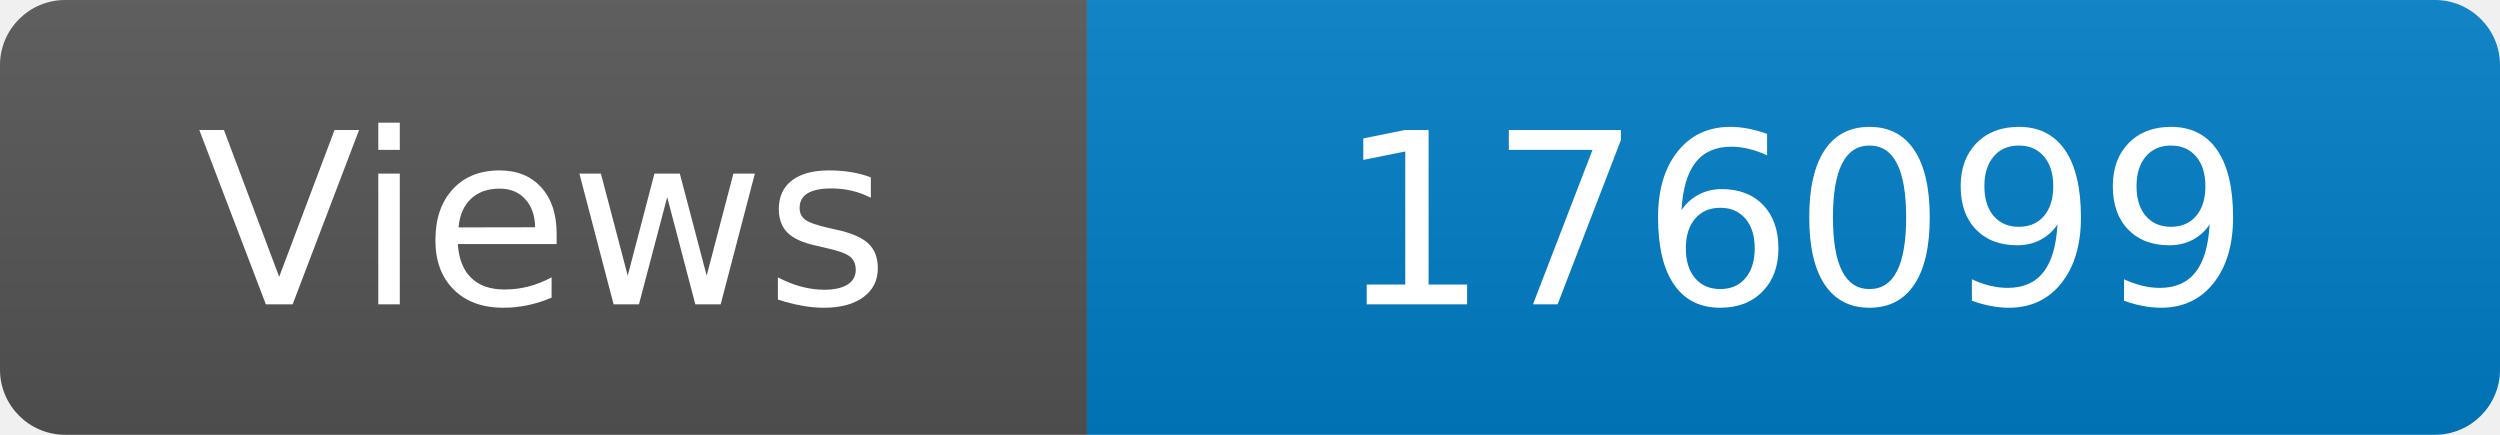
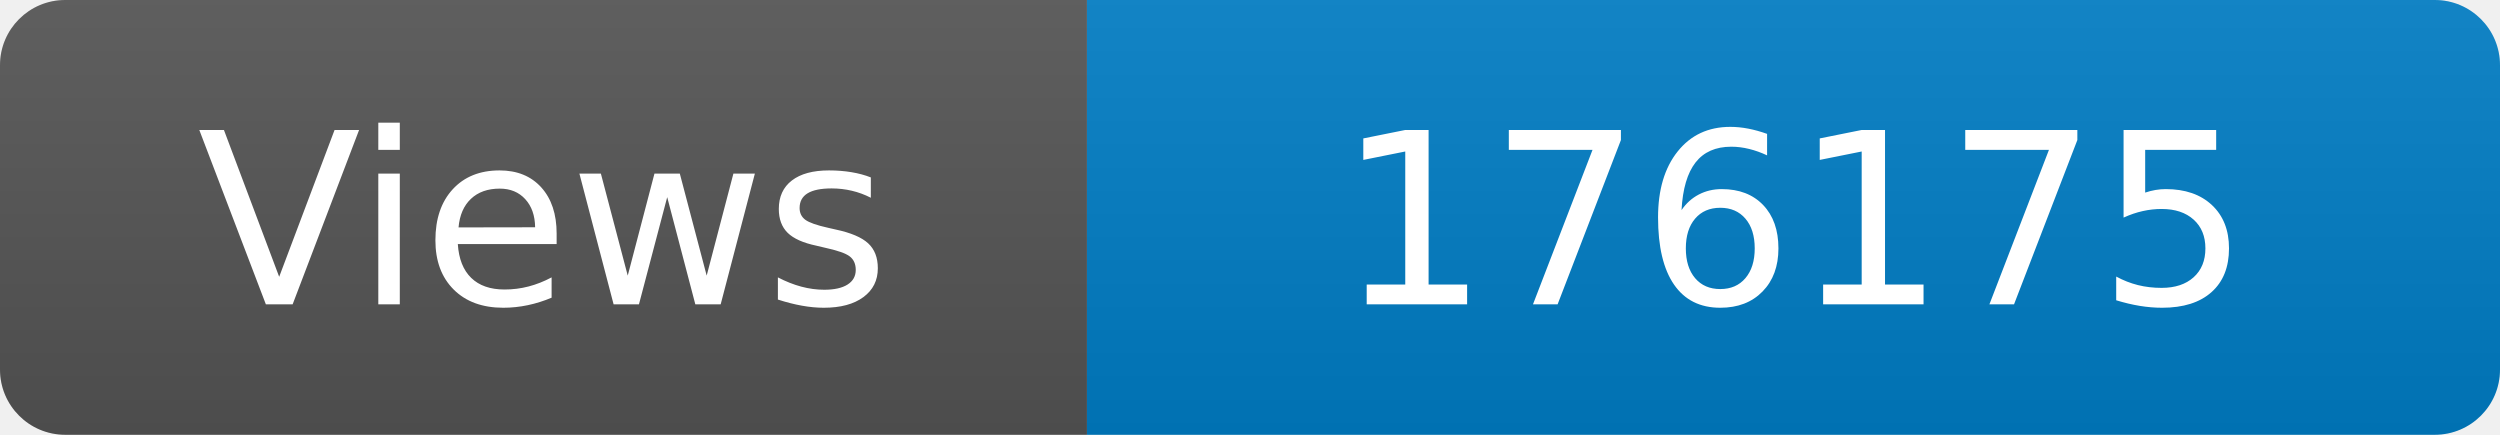
<svg xmlns="http://www.w3.org/2000/svg" width="115" height="20" role="img" aria-label="Maintained?: yes">
  <linearGradient id="s" x2="0" y2="100%">
    <stop offset="0" stop-color="#bbb" stop-opacity=".1" />
    <stop offset="1" stop-opacity=".1" />
  </linearGradient>
  <clipPath id="r">
    <rect width="115" height="20" rx="3" fill="#fff" />
  </clipPath>
  <g clip-path="url(#r)">
    <rect width="50" height="20" fill="#555" />
    <rect x="50" width="160" height="20" fill="#007ec6" />
    <rect width="115" height="20" fill="url(#s)" />
  </g>
  <g fill="#fff" text-anchor="middle" font-family="Verdana,Geneva,DejaVu Sans,sans-serif" font-size="110">
    <text x="250" y="140" transform="scale(.1)" fill="#fff">Views</text>
-     <text x="825" y="140" transform="scale(.1)" fill="#fff">176099</text>
+     <text x="825" y="140" transform="scale(.1)" fill="#fff">176175</text>
  </g>
</svg>
